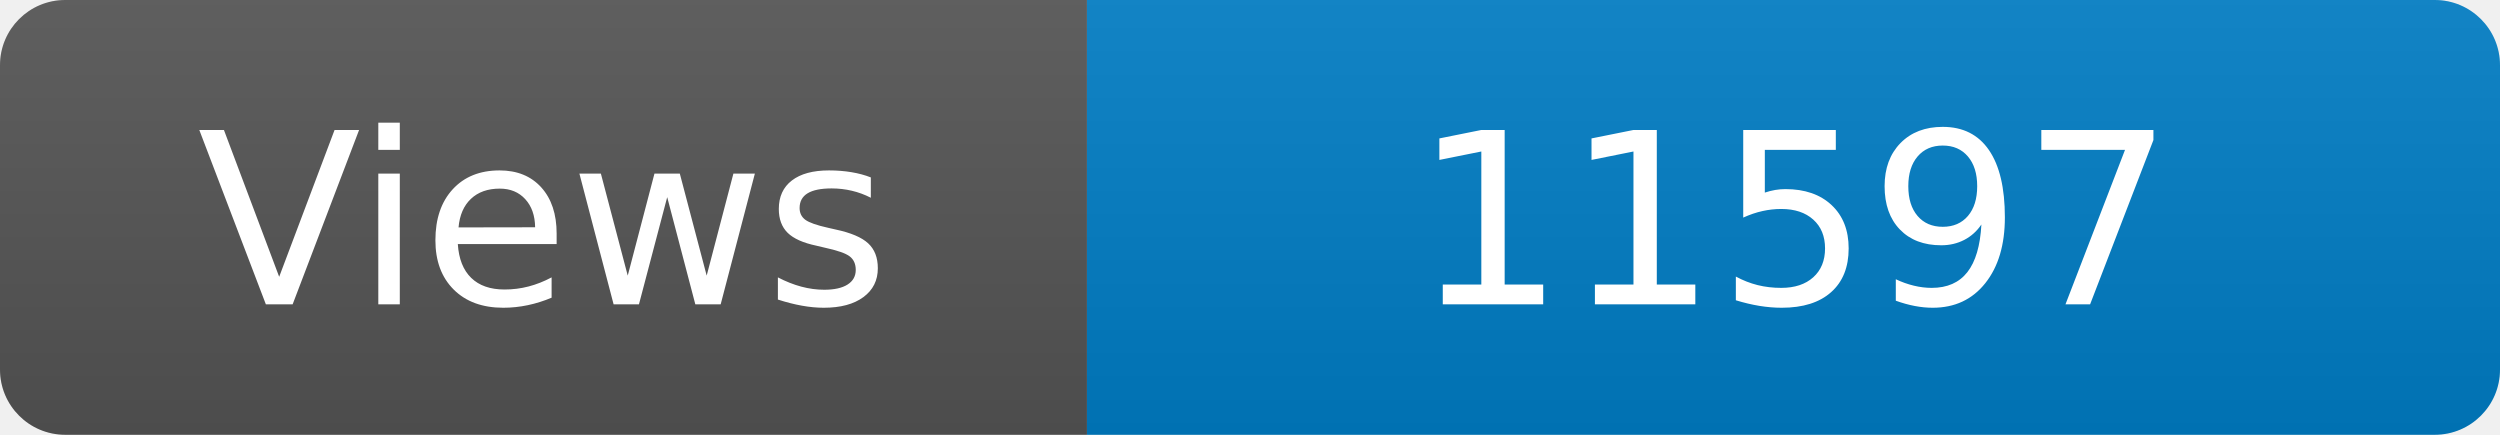
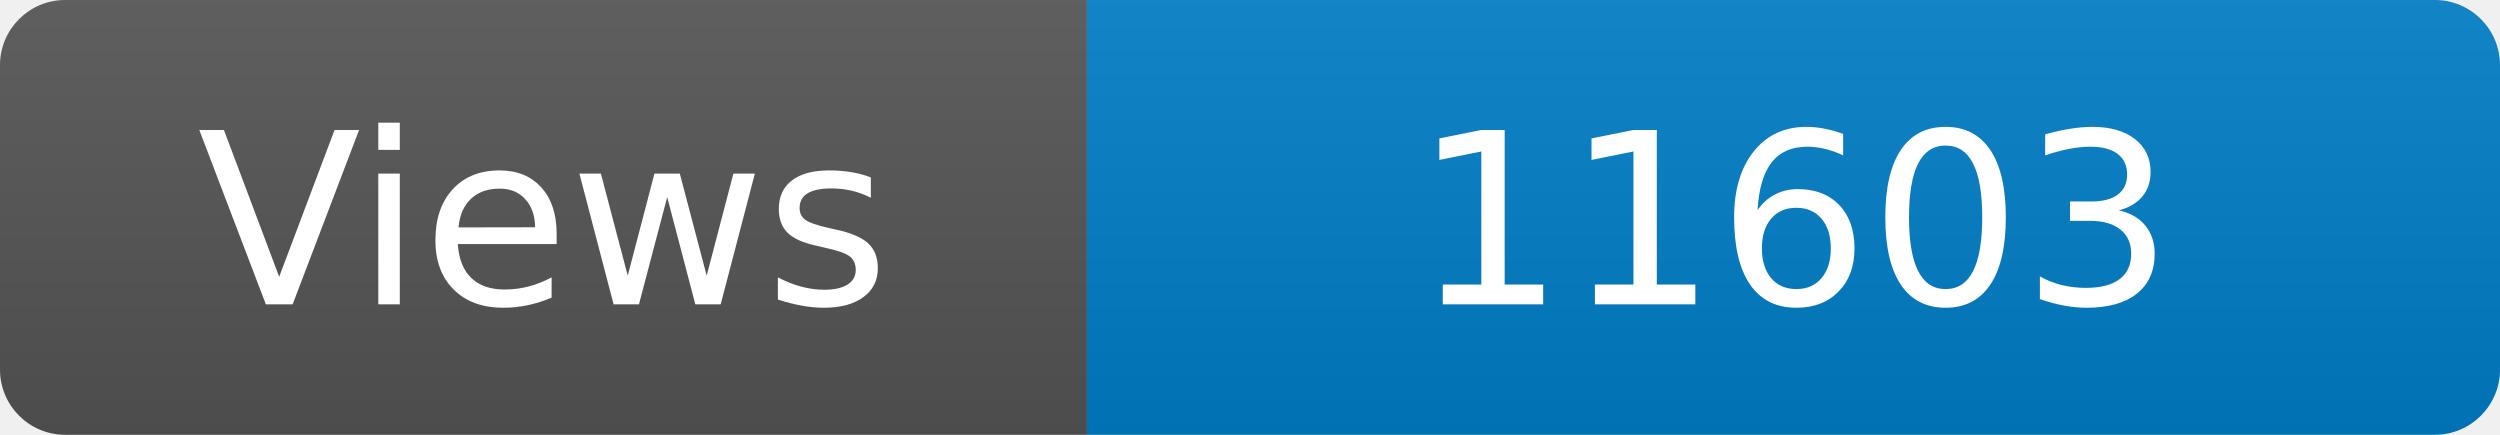
<svg xmlns="http://www.w3.org/2000/svg" width="115" height="20" role="img" aria-label="Maintained?: yes">
  <linearGradient id="s" x2="0" y2="100%">
    <stop offset="0" stop-color="#bbb" stop-opacity=".1" />
    <stop offset="1" stop-opacity=".1" />
  </linearGradient>
  <clipPath id="r">
    <rect width="115" height="20" rx="3" fill="#fff" />
  </clipPath>
  <g clip-path="url(#r)">
    <rect width="50" height="20" fill="#555" />
    <rect x="50" width="160" height="20" fill="#007ec6" />
    <rect width="115" height="20" fill="url(#s)" />
  </g>
  <g fill="#fff" text-anchor="middle" font-family="Verdana,Geneva,DejaVu Sans,sans-serif" font-size="110">
    <text x="250" y="140" transform="scale(.1)" fill="#fff">Views</text>
-     <text x="825" y="140" transform="scale(.1)" fill="#fff">11597</text>
+     <text x="825" y="140" transform="scale(.1)" fill="#fff">11603</text>
  </g>
</svg>
